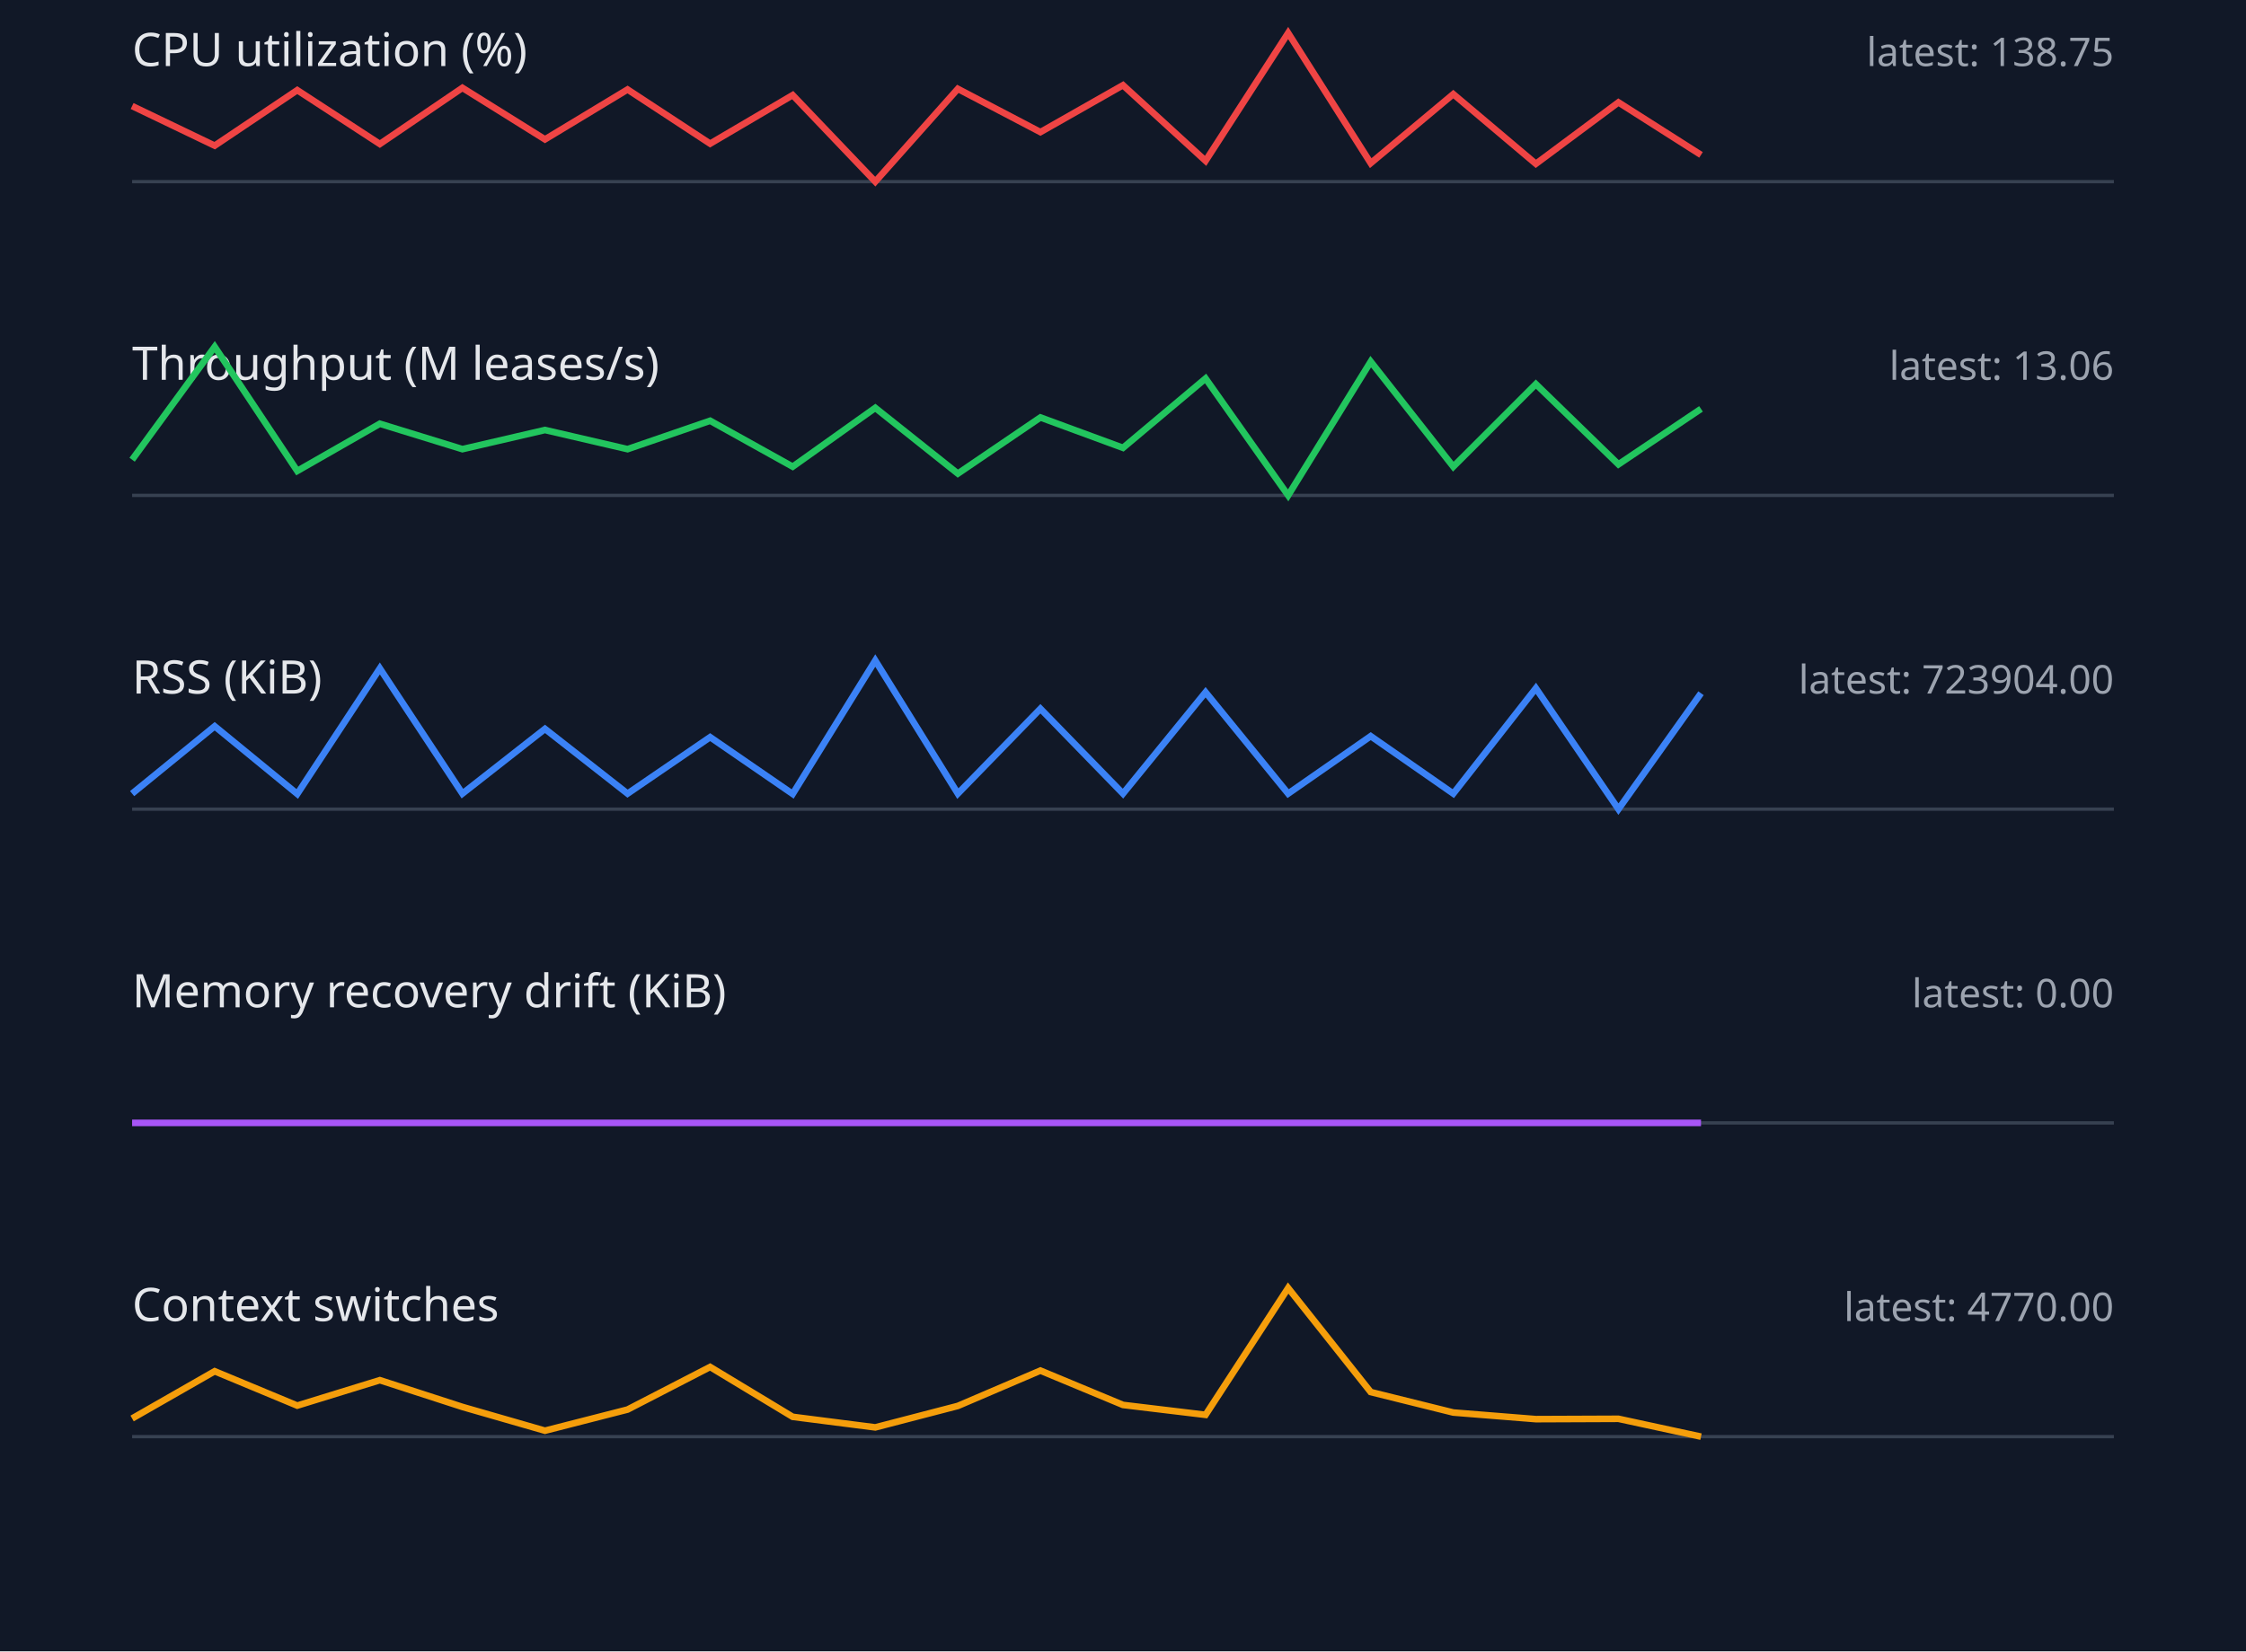
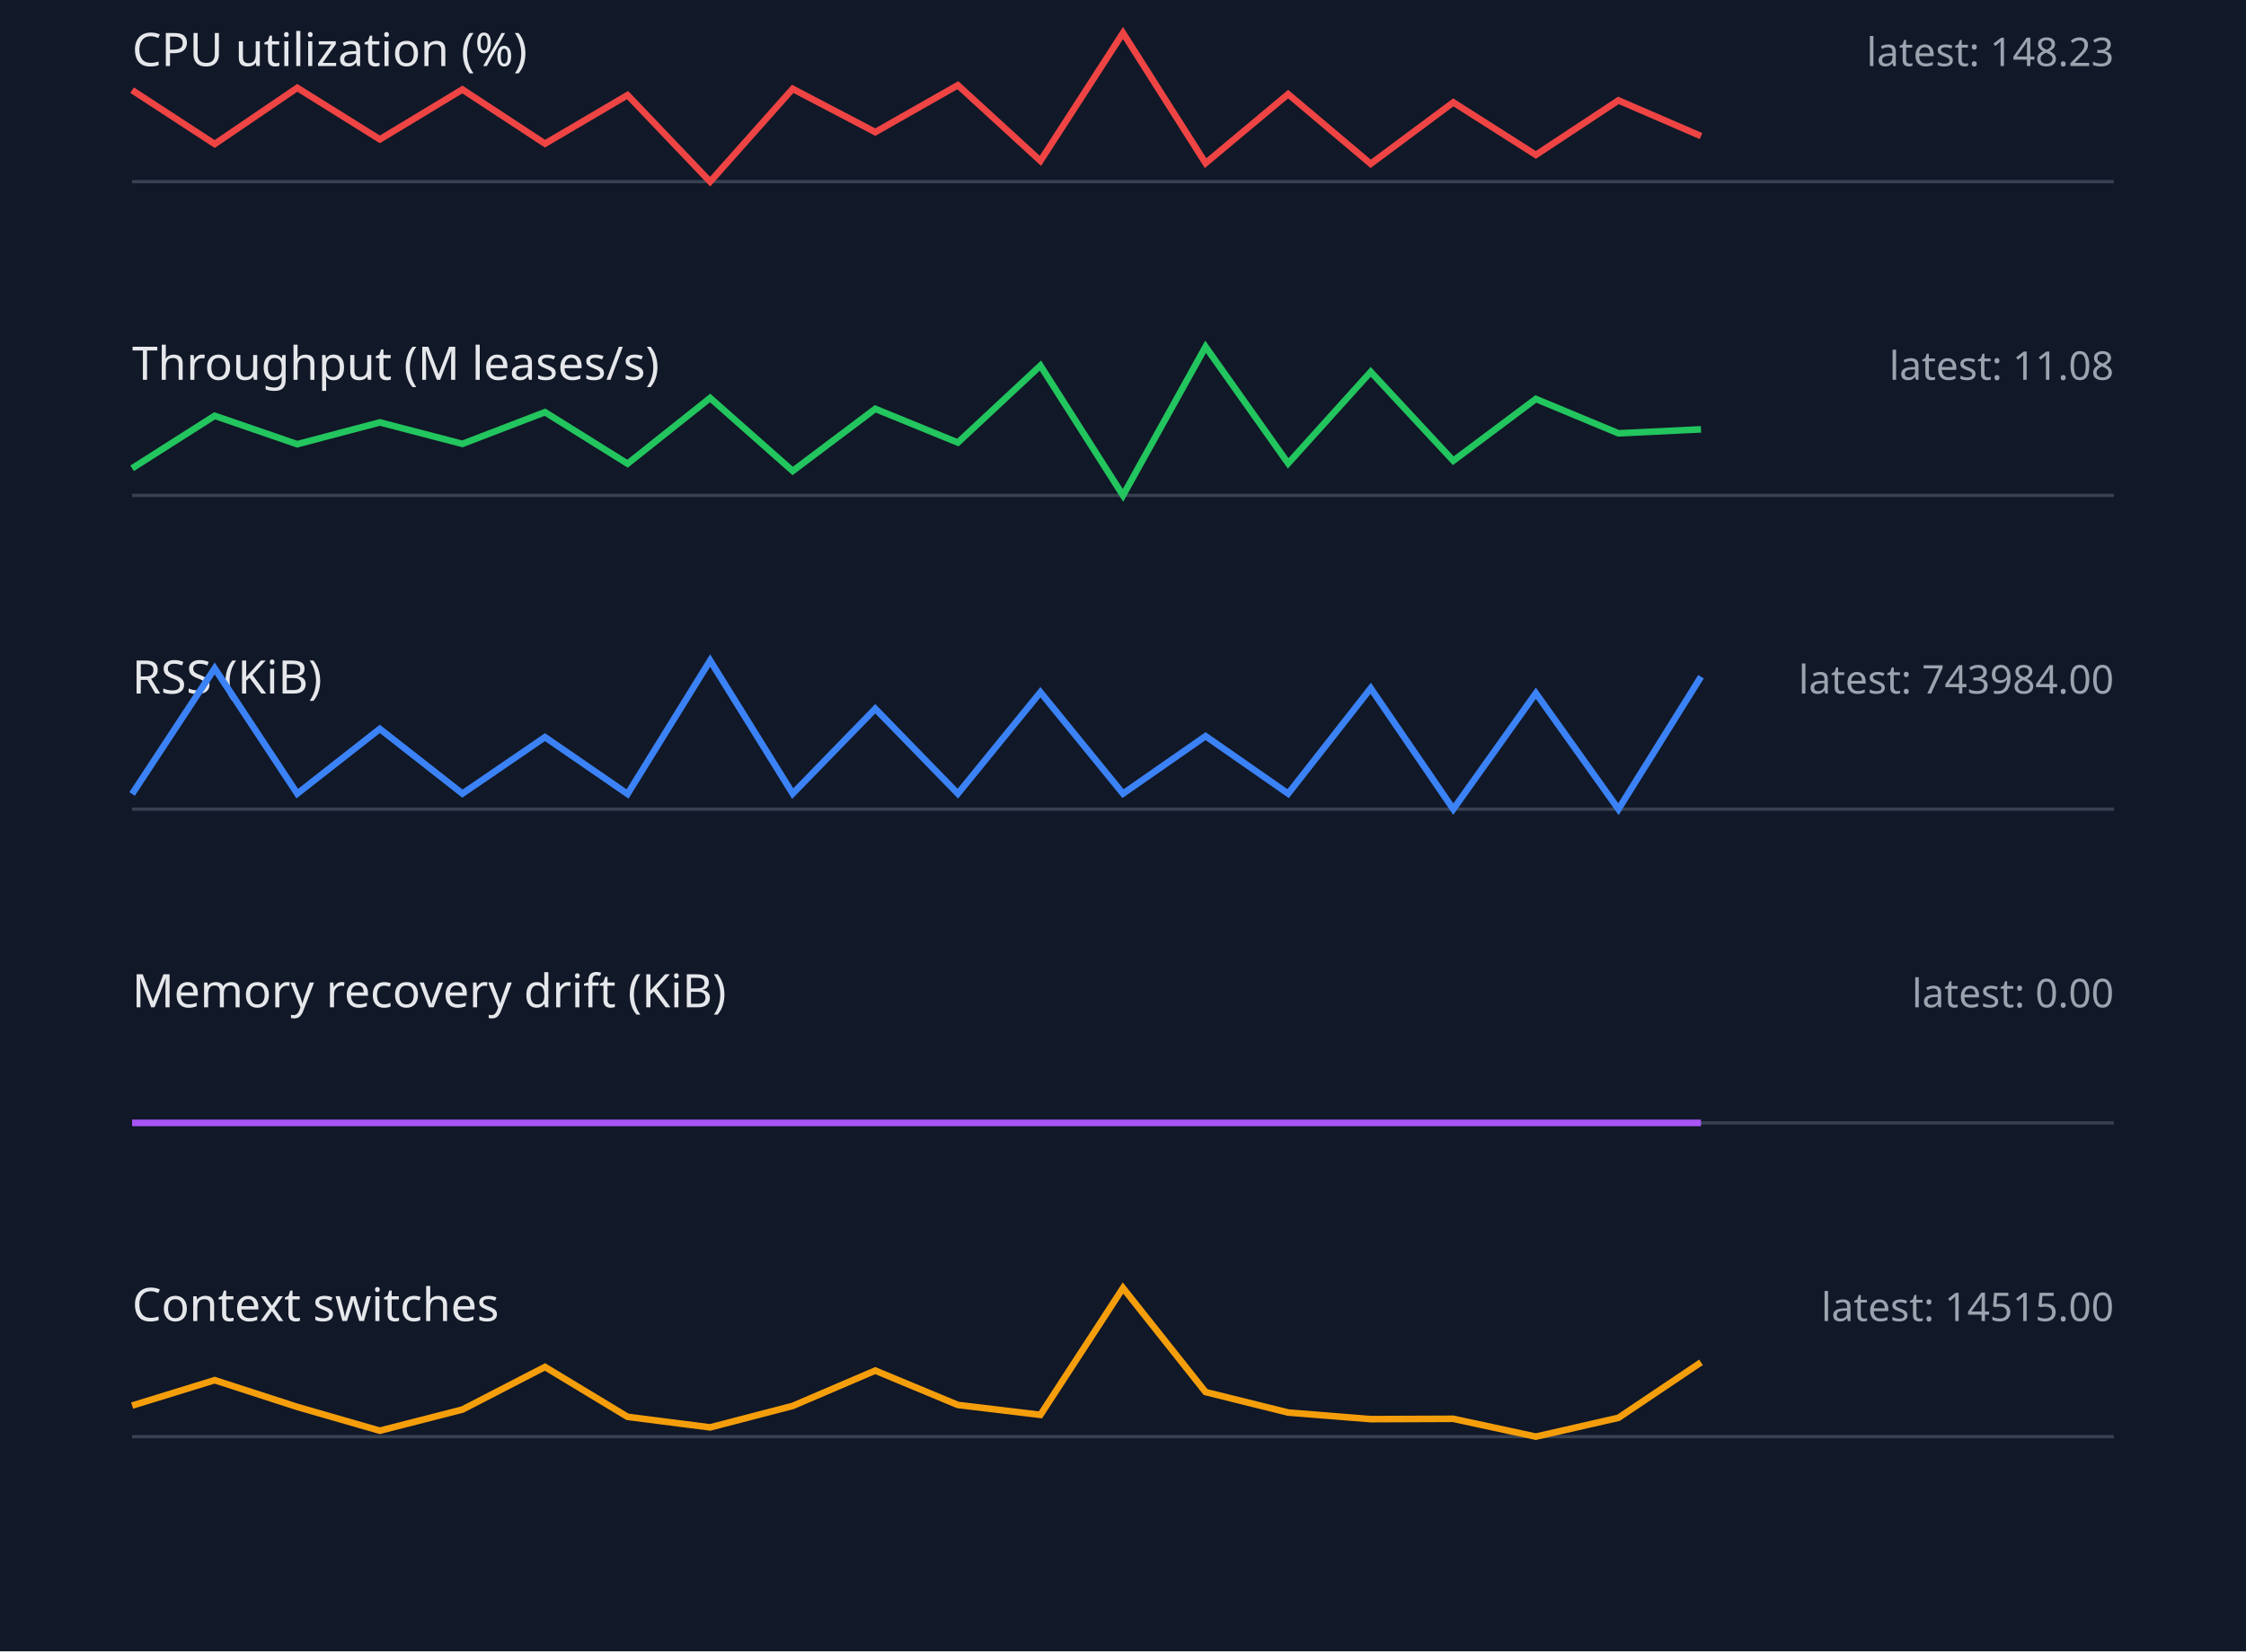
<svg xmlns="http://www.w3.org/2000/svg" width="680" height="500" viewBox="0 0 680 500">
  <style>.label{font:14px sans-serif;fill:#e5e7eb}.value{font:12px sans-serif;fill:#9ca3af}.axis{stroke:#374151}.series{fill:none;stroke-width:2}</style>
  <rect width="100%" height="100%" fill="#111827" />
  <text x="40" y="20" class="label">CPU utilization (%)</text>
-   <text x="640" y="20" text-anchor="end" class="value">latest: 138.75</text>
+   <text x="640" y="20" text-anchor="end" class="value">latest: 148.23</text>
  <line x1="40" y1="55" x2="640" y2="55" class="axis" />
-   <polyline points="40,32.1 65,44.1 90,27.3 115,43.6 140,26.6 165,42.2 190,27.1 215,43.5 240,28.8 265,55.0 290,26.9 315,40.0 340,25.8 365,48.7 390,10.0 415,49.4 440,28.5 465,49.6 490,31.0 515,46.9" stroke="#ef4444" class="series" />
+   <polyline points="40,27.3 65,43.6 90,26.6 115,42.2 140,27.1 165,43.5 190,28.8 215,55.0 240,26.9 265,40.0 290,25.8 315,48.7 340,10.0 365,49.4 390,28.5 415,49.6 440,31.0 465,46.9 490,30.4 515,41.2" stroke="#ef4444" class="series" />
  <text x="40" y="115" class="label">Throughput (M leases/s)</text>
-   <text x="640" y="115" text-anchor="end" class="value">latest: 13.06</text>
+   <text x="640" y="115" text-anchor="end" class="value">latest: 11.08</text>
  <line x1="40" y1="150" x2="640" y2="150" class="axis" />
-   <polyline points="40,139.2 65,105.0 90,142.6 115,128.3 140,136.0 165,130.2 190,136.0 215,127.4 240,141.3 265,123.5 290,143.4 315,126.4 340,135.6 365,114.6 390,150.0 415,109.5 440,141.3 465,116.3 490,140.6 515,123.8" stroke="#22c55e" class="series" />
+   <polyline points="40,141.8 65,125.9 90,134.5 115,127.9 140,134.4 165,124.8 190,140.4 215,120.5 240,142.6 265,123.8 290,134.0 315,110.7 340,150.0 365,105.0 390,140.3 415,112.6 440,139.5 465,120.8 490,131.2 515,130.0" stroke="#22c55e" class="series" />
  <text x="40" y="210" class="label">RSS (KiB)</text>
-   <text x="640" y="210" text-anchor="end" class="value">latest: 723904.00</text>
+   <text x="640" y="210" text-anchor="end" class="value">latest: 743984.00</text>
  <line x1="40" y1="245" x2="640" y2="245" class="axis" />
-   <polyline points="40,240.3 65,219.9 90,240.4 115,202.4 140,240.3 165,220.7 190,240.3 215,223.2 240,240.4 265,200.0 290,240.3 315,214.6 340,240.3 365,209.6 390,240.3 415,222.9 440,240.3 465,208.4 490,245.0 515,209.9" stroke="#3b82f6" class="series" />
+   <polyline points="40,240.4 65,202.4 90,240.3 115,220.7 140,240.3 165,223.2 190,240.4 215,200.0 240,240.3 265,214.6 290,240.3 315,209.6 340,240.3 365,222.9 390,240.3 415,208.4 440,245.0 465,209.9 490,245.0 515,204.9" stroke="#3b82f6" class="series" />
  <text x="40" y="305" class="label">Memory recovery drift (KiB)</text>
  <text x="640" y="305" text-anchor="end" class="value">latest: 0.00</text>
  <line x1="40" y1="340" x2="640" y2="340" class="axis" />
  <polyline points="40,340.0 65,340.0 90,340.0 115,340.0 140,340.0 165,340.0 190,340.0 215,340.0 240,340.0 265,340.0 290,340.0 315,340.0 340,340.0 365,340.0 390,340.0 415,340.0 440,340.0 465,340.0 490,340.0 515,340.0" stroke="#a855f7" class="series" />
  <text x="40" y="400" class="label">Context switches</text>
-   <text x="640" y="400" text-anchor="end" class="value">latest: 4770.00</text>
+   <text x="640" y="400" text-anchor="end" class="value">latest: 14515.00</text>
  <line x1="40" y1="435" x2="640" y2="435" class="axis" />
-   <polyline points="40,429.5 65,415.2 90,425.6 115,417.9 140,426.0 165,433.2 190,426.8 215,413.9 240,429.0 265,432.2 290,425.7 315,415.0 340,425.4 365,428.4 390,390.0 415,421.5 440,427.7 465,429.7 490,429.6 515,435.0" stroke="#f59e0b" class="series" />
+   <polyline points="40,425.6 65,417.9 90,426.0 115,433.2 140,426.8 165,413.9 190,429.0 215,432.2 240,425.7 265,415.0 290,425.4 315,428.4 340,390.0 365,421.5 390,427.7 415,429.7 440,429.6 465,435.0 490,429.3 515,412.5" stroke="#f59e0b" class="series" />
</svg>
